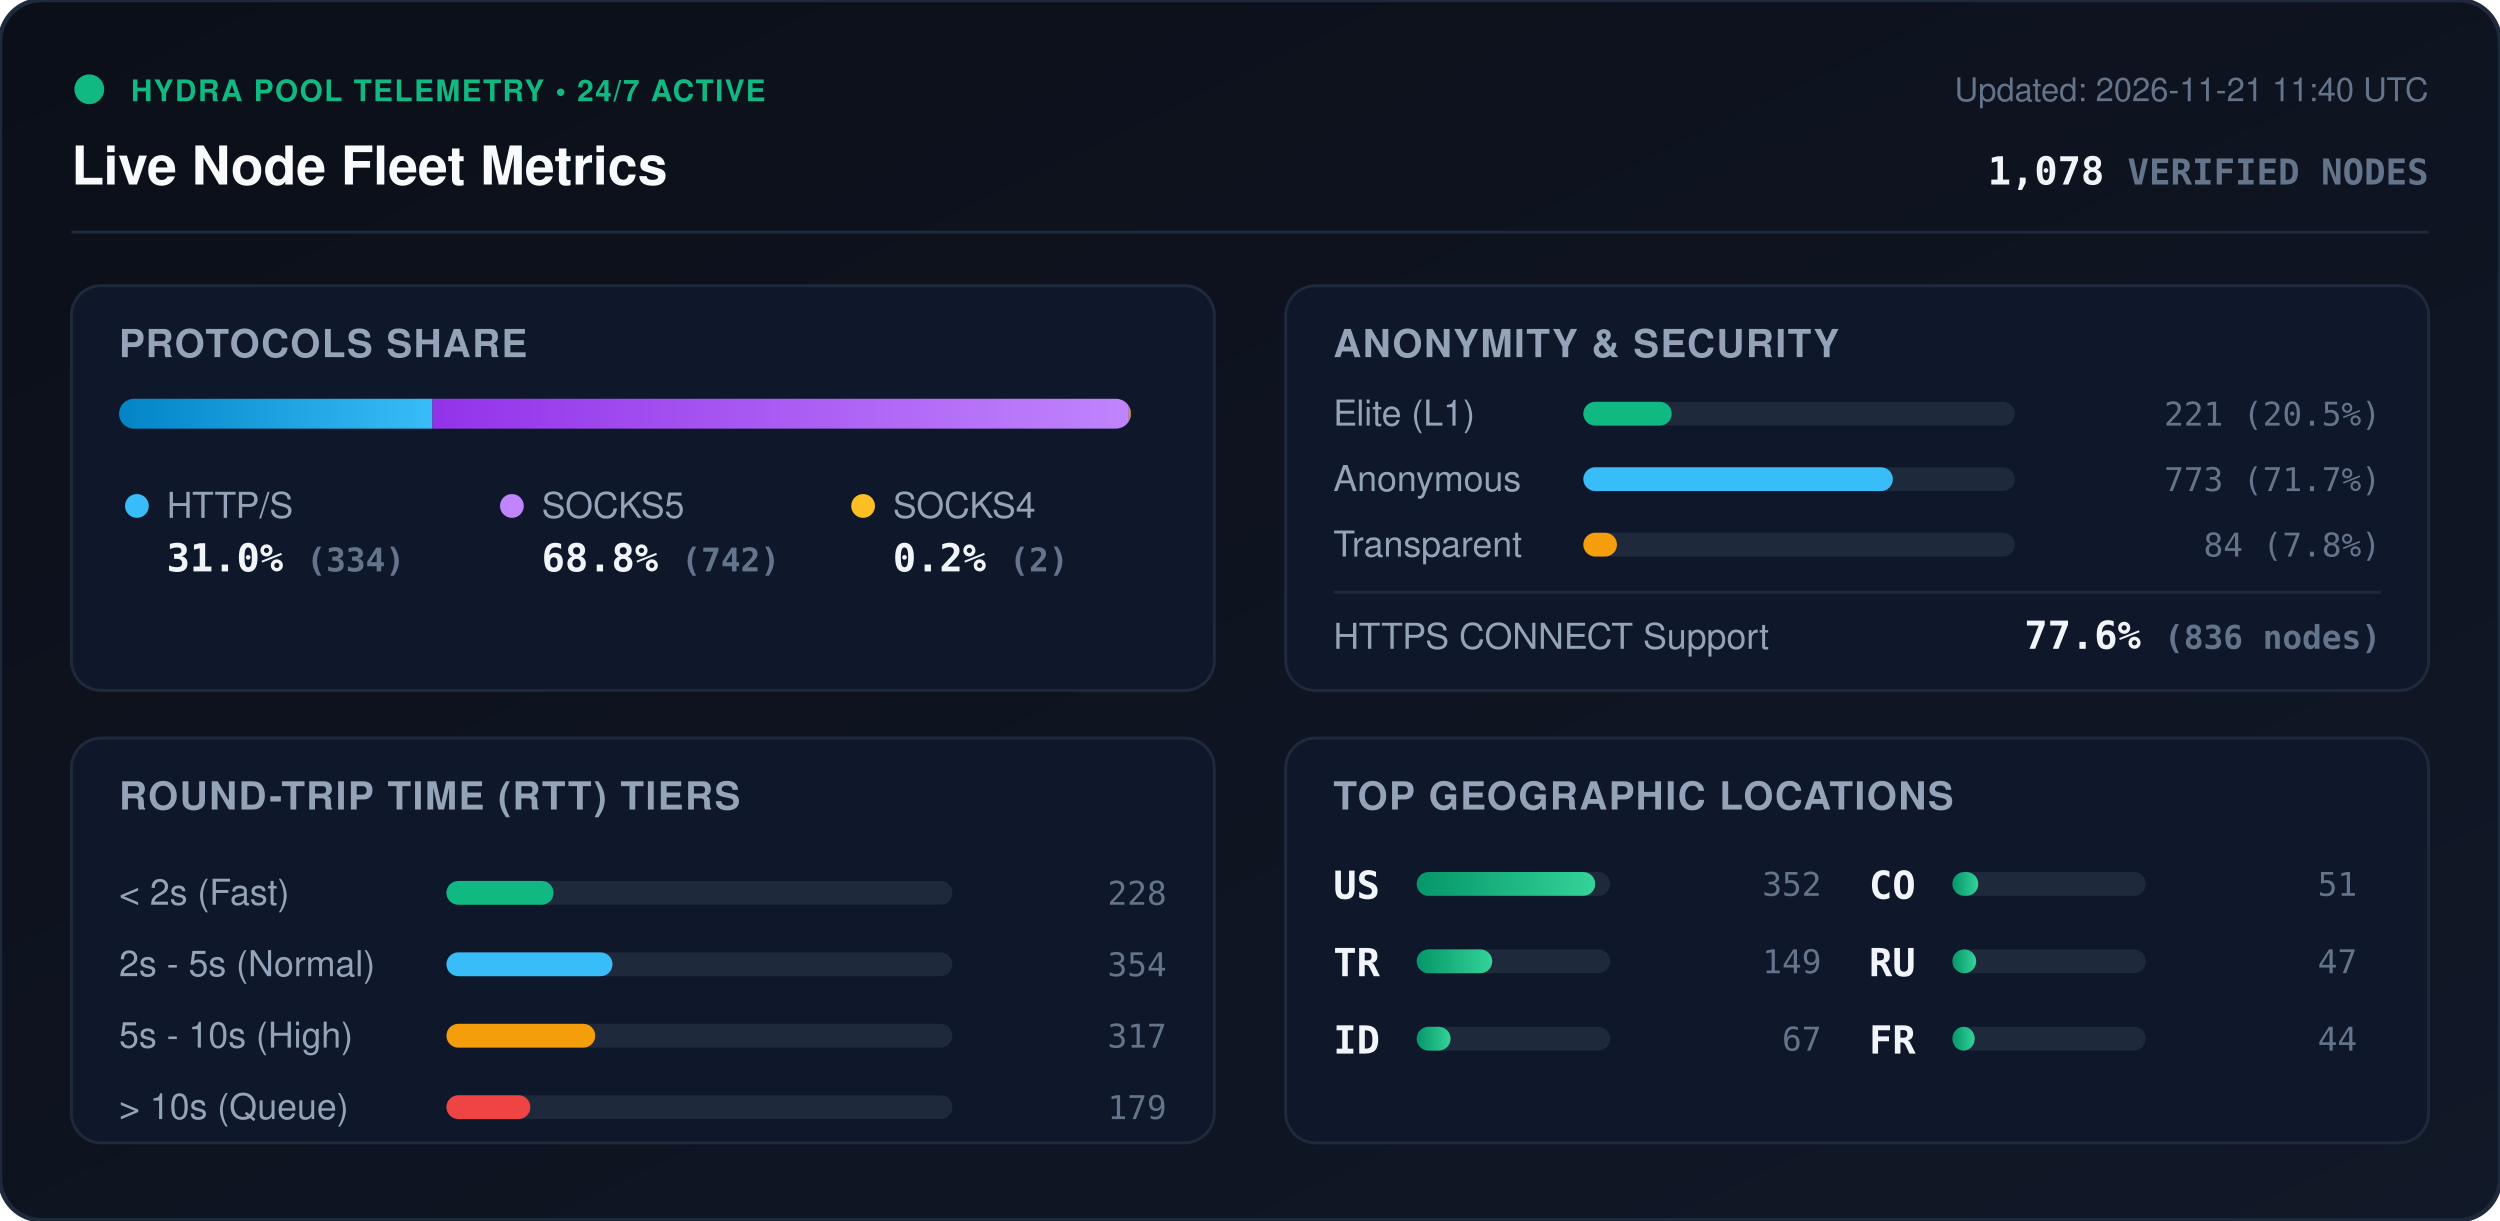
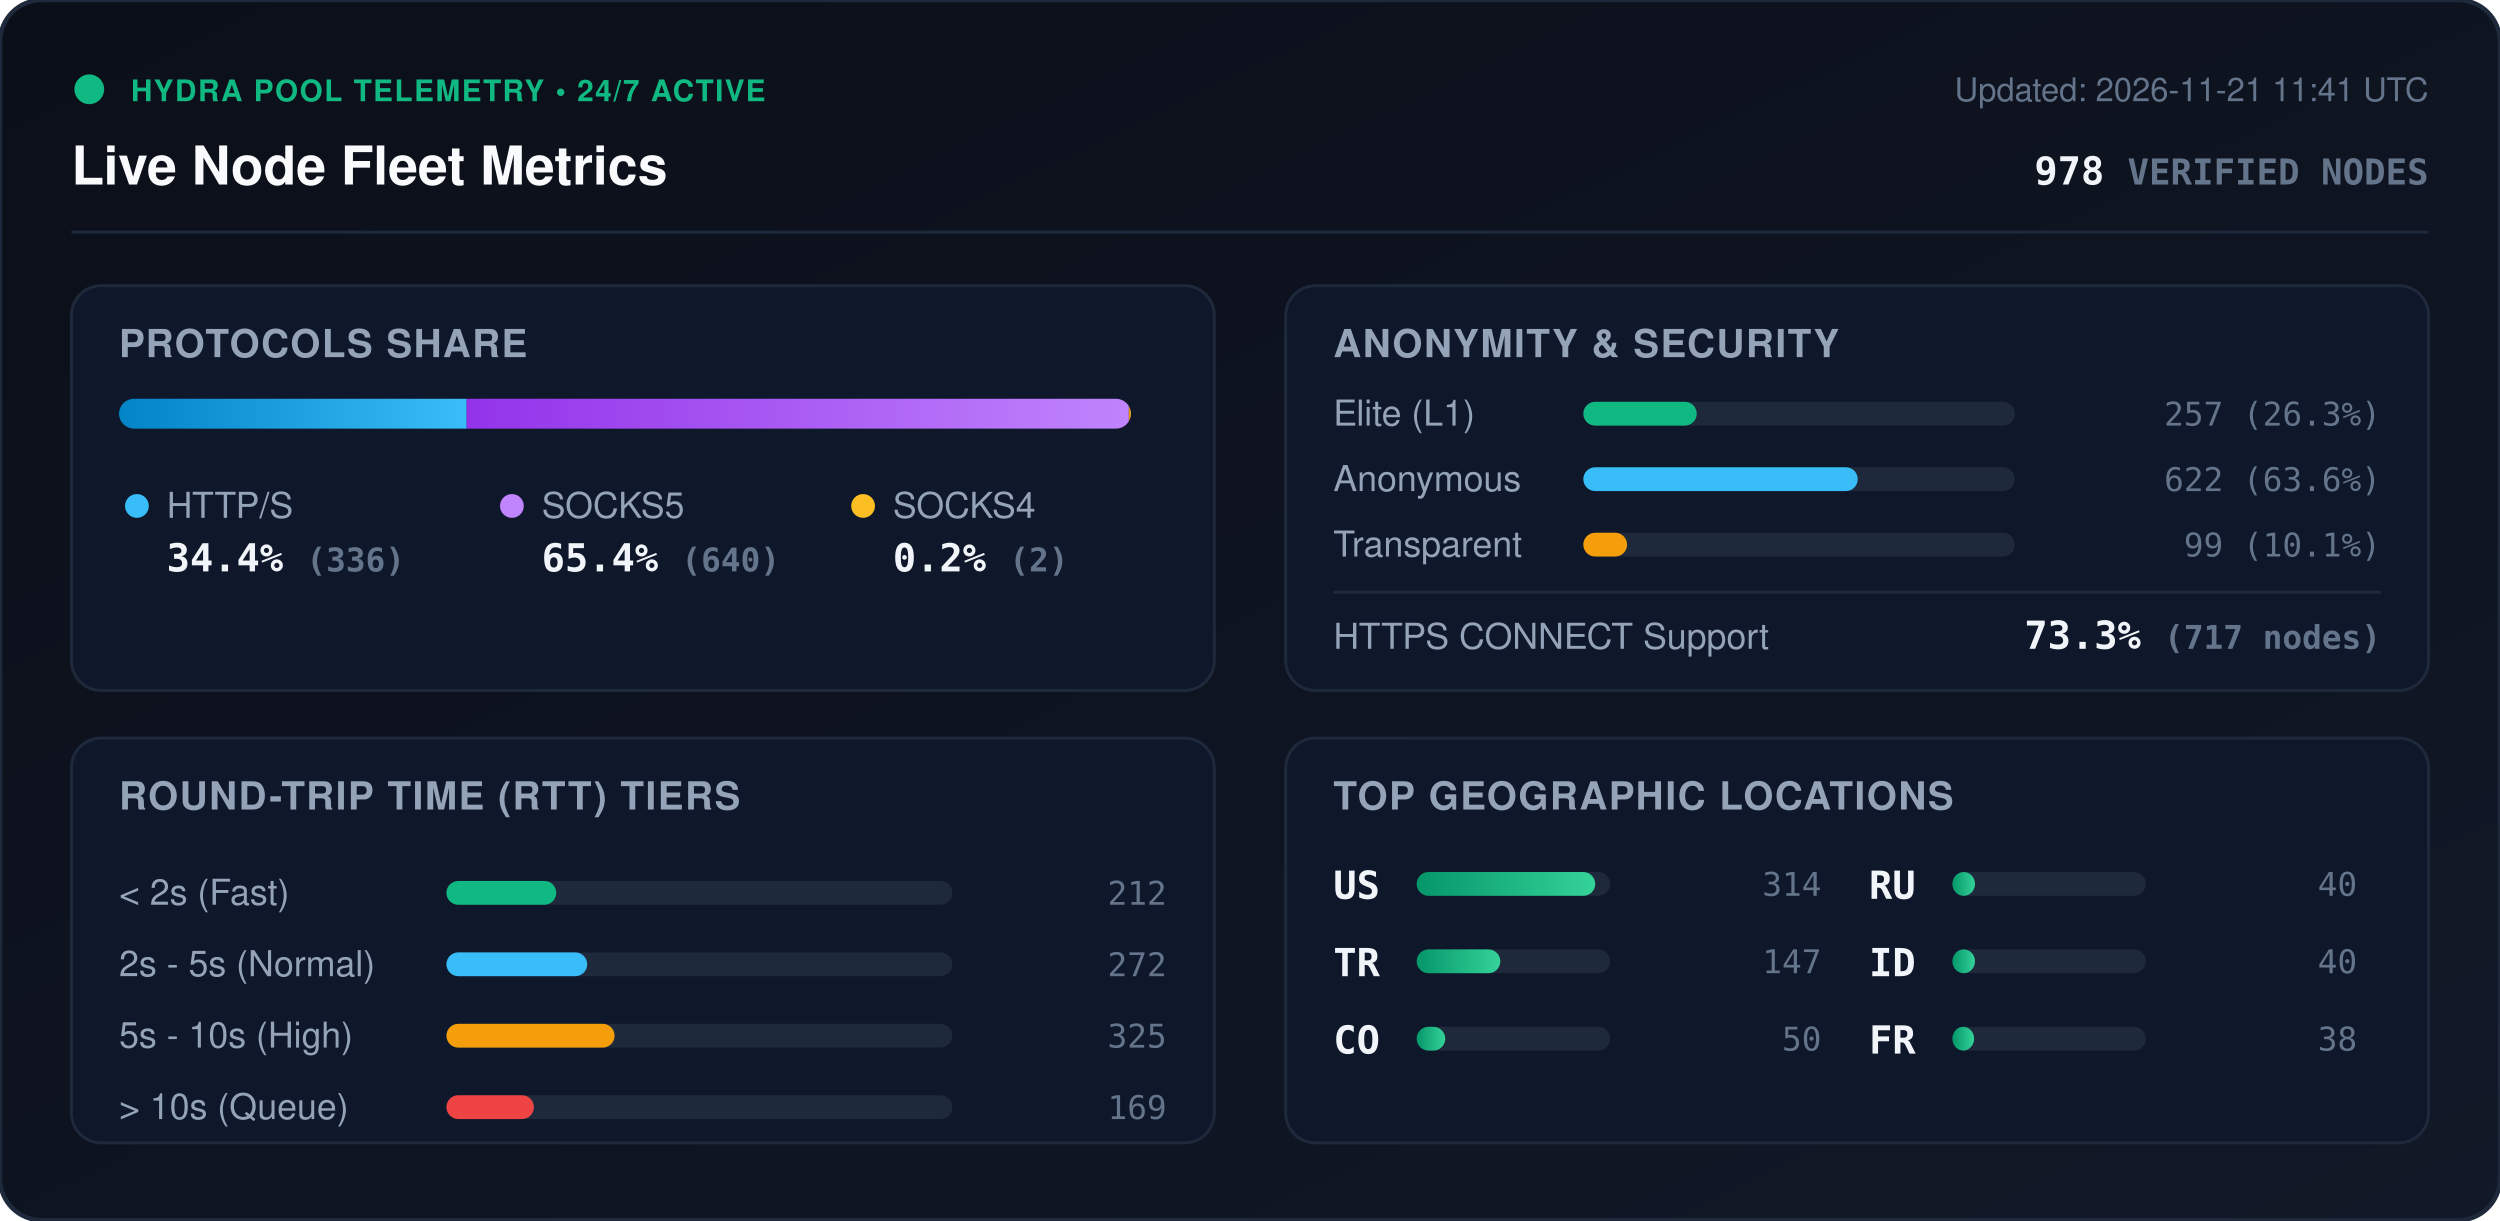
<svg xmlns="http://www.w3.org/2000/svg" viewBox="0 0 840 410" width="840" height="410" style="max-width: 100%; height: auto;">
  <defs>
    <linearGradient id="bg" x1="0%" y1="0%" x2="100%" y2="100%">
      <stop offset="0%" stop-color="#0b0f19" />
      <stop offset="100%" stop-color="#111827" />
    </linearGradient>
    <linearGradient id="bar-http" x1="0%" y1="0%" x2="100%" y2="0%">
      <stop offset="0%" stop-color="#0284c7" />
      <stop offset="100%" stop-color="#38bdf8" />
    </linearGradient>
    <linearGradient id="bar-socks5" x1="0%" y1="0%" x2="100%" y2="0%">
      <stop offset="0%" stop-color="#9333ea" />
      <stop offset="100%" stop-color="#c084fc" />
    </linearGradient>
    <linearGradient id="bar-socks4" x1="0%" y1="0%" x2="100%" y2="0%">
      <stop offset="0%" stop-color="#d97706" />
      <stop offset="100%" stop-color="#fbbf24" />
    </linearGradient>
    <linearGradient id="bar-green" x1="0%" y1="0%" x2="100%" y2="0%">
      <stop offset="0%" stop-color="#059669" />
      <stop offset="100%" stop-color="#34d399" />
    </linearGradient>
    <clipPath id="prog-track-clip">
      <rect width="340.0" height="10" rx="5" />
    </clipPath>
    <style>
      .title { font: 700 18px -apple-system, BlinkMacSystemFont, 'Segoe UI', Helvetica, Arial, sans-serif; fill: #f8fafc; }
      .sub { font: 500 11px -apple-system, BlinkMacSystemFont, 'Segoe UI', Helvetica, Arial, sans-serif; fill: #64748b; }
      .section-hdr { font: 600 13px -apple-system, BlinkMacSystemFont, 'Segoe UI', Helvetica, Arial, sans-serif; fill: #94a3b8; letter-spacing: 0.5px; }
      .metric-val { font: 700 13px -apple-system, BlinkMacSystemFont, 'Segoe UI', Helvetica, Arial, sans-serif; fill: #f1f5f9; }
      .metric-lbl { font: 500 12px -apple-system, BlinkMacSystemFont, 'Segoe UI', Helvetica, Arial, sans-serif; fill: #94a3b8; }
      .badge-txt { font: 700 10px -apple-system, BlinkMacSystemFont, 'Segoe UI', Helvetica, Arial, sans-serif; fill: #10b981; letter-spacing: 0.5px; }
      .mono { font-family: ui-monospace, SFMono-Regular, Menlo, Monaco, Consolas, monospace; }
      .pulse { animation: beacon 2s infinite ease-in-out; }
      @keyframes beacon { 0%, 100% { opacity: 1; } 50% { opacity: 0.35; } }
    </style>
  </defs>
  <rect width="840" height="410" rx="14" fill="url(#bg)" stroke="#1e293b" stroke-width="1.5" />
  <g transform="translate(24, 24)">
    <circle cx="6" cy="6" r="5" fill="#10b981" class="pulse" />
    <text x="20" y="10" class="badge-txt">HYDRA POOL TELEMETRY • 24/7 ACTIVE</text>
    <text x="0" y="38" class="title">Live Node Fleet Metrics</text>
-     <text x="792" y="10" text-anchor="end" class="sub">Updated: 2026-11-21 11:40 UTC</text>
-     <text x="792" y="38" text-anchor="end" class="metric-val mono" fill="#38bdf8">1,078 <tspan font-size="12" fill="#64748b">VERIFIED NODES</tspan>
+     <text x="792" y="10" text-anchor="end" class="sub">Updated: 2026-11-21 11:41 UTC</text>
+     <text x="792" y="38" text-anchor="end" class="metric-val mono" fill="#38bdf8">978 <tspan font-size="12" fill="#64748b">VERIFIED NODES</tspan>
    </text>
  </g>
  <line x1="24" y1="78" x2="816" y2="78" stroke="#1e293b" stroke-width="1" />
  <g transform="translate(24, 96)">
    <rect width="384" height="136" rx="10" fill="#0f172a" stroke="#1e293b" />
    <text x="16" y="24" class="section-hdr">PROTOCOLS SHARE</text>
    <g transform="translate(16, 38)">
      <rect width="340.0" height="10" rx="5" fill="#1e293b" />
      <g clip-path="url(#prog-track-clip)">
-         <rect x="0" width="105.3" height="10" fill="url(#bar-http)" />
-         <rect x="105.3" width="234.0" height="10" fill="url(#bar-socks5)" />
-         <rect x="339.3" width="0.6" height="10" fill="url(#bar-socks4)" />
+         <rect x="0" width="116.8" height="10" fill="url(#bar-http)" />
+         <rect x="116.8" width="222.5" height="10" fill="url(#bar-socks5)" />
+         <rect x="339.3" width="0.7" height="10" fill="url(#bar-socks4)" />
      </g>
    </g>
    <g transform="translate(16, 68)">
      <circle cx="6" cy="6" r="4" fill="#38bdf8" />
      <text x="16" y="10" class="metric-lbl">HTTP/S</text>
-       <text x="16" y="28" class="metric-val mono">31.0% <tspan font-size="11" fill="#64748b">(334)</tspan>
+       <text x="16" y="28" class="metric-val mono">34.4% <tspan font-size="11" fill="#64748b">(336)</tspan>
      </text>
      <circle cx="132" cy="6" r="4" fill="#c084fc" />
      <text x="142" y="10" class="metric-lbl">SOCKS5</text>
-       <text x="142" y="28" class="metric-val mono">68.8% <tspan font-size="11" fill="#64748b">(742)</tspan>
+       <text x="142" y="28" class="metric-val mono">65.4% <tspan font-size="11" fill="#64748b">(640)</tspan>
      </text>
      <circle cx="250" cy="6" r="4" fill="#fbbf24" />
      <text x="260" y="10" class="metric-lbl">SOCKS4</text>
      <text x="260" y="28" class="metric-val mono">0.2% <tspan font-size="11" fill="#64748b">(2)</tspan>
      </text>
    </g>
  </g>
  <g transform="translate(432, 96)">
    <rect width="384" height="136" rx="10" fill="#0f172a" stroke="#1e293b" />
    <text x="16" y="24" class="section-hdr">ANONYMITY &amp; SECURITY</text>
    <text x="16" y="47" class="metric-lbl">Elite (L1)</text>
    <rect x="100" y="39" width="145.0" height="8" rx="4" fill="#1e293b" />
-     <rect x="100" y="39" width="29.7" height="8" rx="4" fill="#10b981" />
-     <text x="368" y="47" text-anchor="end" class="mono sub" fill="#e2e8f0">221 (20.5%)</text>
+     <rect x="100" y="39" width="38.1" height="8" rx="4" fill="#10b981" />
+     <text x="368" y="47" text-anchor="end" class="mono sub" fill="#e2e8f0">257 (26.3%)</text>
    <text x="16" y="69" class="metric-lbl">Anonymous</text>
    <rect x="100" y="61" width="145.0" height="8" rx="4" fill="#1e293b" />
-     <rect x="100" y="61" width="104.0" height="8" rx="4" fill="#38bdf8" />
-     <text x="368" y="69" text-anchor="end" class="mono sub" fill="#e2e8f0">773 (71.7%)</text>
+     <rect x="100" y="61" width="92.2" height="8" rx="4" fill="#38bdf8" />
+     <text x="368" y="69" text-anchor="end" class="mono sub" fill="#e2e8f0">622 (63.6%)</text>
    <text x="16" y="91" class="metric-lbl">Transparent</text>
    <rect x="100" y="83" width="145.0" height="8" rx="4" fill="#1e293b" />
-     <rect x="100" y="83" width="11.3" height="8" rx="4" fill="#f59e0b" />
-     <text x="368" y="91" text-anchor="end" class="mono sub" fill="#e2e8f0">84 (7.8%)</text>
+     <rect x="100" y="83" width="14.7" height="8" rx="4" fill="#f59e0b" />
+     <text x="368" y="91" text-anchor="end" class="mono sub" fill="#e2e8f0">99 (10.1%)</text>
    <line x1="16" y1="103" x2="368" y2="103" stroke="#1e293b" stroke-width="1" />
    <text x="16" y="122" class="metric-lbl">HTTPS CONNECT Support</text>
-     <text x="368" y="122" text-anchor="end" class="metric-val mono" fill="#34d399">77.6% <tspan font-size="11" fill="#64748b">(836 nodes)</tspan>
+     <text x="368" y="122" text-anchor="end" class="metric-val mono" fill="#34d399">73.3% <tspan font-size="11" fill="#64748b">(717 nodes)</tspan>
    </text>
  </g>
  <g transform="translate(24, 248)">
    <rect width="384" height="136" rx="10" fill="#0f172a" stroke="#1e293b" />
    <text x="16" y="24" class="section-hdr">ROUND-TRIP TIME (RTT) TIERS</text>
    <g transform="translate(16, 42)">
      <text x="0" y="14" class="metric-lbl">&lt; 2s (Fast)</text>
      <rect x="110" y="6" width="170" height="8" rx="4" fill="#1e293b" />
-       <rect x="110" y="6" width="36.0" height="8" rx="4" fill="#10b981" />
-       <text x="352" y="14" text-anchor="end" class="mono sub">228</text>
+       <rect x="110" y="6" width="36.9" height="8" rx="4" fill="#10b981" />
+       <text x="352" y="14" text-anchor="end" class="mono sub">212</text>
      <text x="0" y="38" class="metric-lbl">2s - 5s (Normal)</text>
      <rect x="110" y="30" width="170" height="8" rx="4" fill="#1e293b" />
-       <rect x="110" y="30" width="55.8" height="8" rx="4" fill="#38bdf8" />
-       <text x="352" y="38" text-anchor="end" class="mono sub">354</text>
+       <rect x="110" y="30" width="47.3" height="8" rx="4" fill="#38bdf8" />
+       <text x="352" y="38" text-anchor="end" class="mono sub">272</text>
      <text x="0" y="62" class="metric-lbl">5s - 10s (High)</text>
      <rect x="110" y="54" width="170" height="8" rx="4" fill="#1e293b" />
-       <rect x="110" y="54" width="50.0" height="8" rx="4" fill="#f59e0b" />
-       <text x="352" y="62" text-anchor="end" class="mono sub">317</text>
+       <rect x="110" y="54" width="56.5" height="8" rx="4" fill="#f59e0b" />
+       <text x="352" y="62" text-anchor="end" class="mono sub">325</text>
      <text x="0" y="86" class="metric-lbl">&gt; 10s (Queue)</text>
      <rect x="110" y="78" width="170" height="8" rx="4" fill="#1e293b" />
-       <rect x="110" y="78" width="28.2" height="8" rx="4" fill="#ef4444" />
-       <text x="352" y="86" text-anchor="end" class="mono sub">179</text>
+       <rect x="110" y="78" width="29.4" height="8" rx="4" fill="#ef4444" />
+       <text x="352" y="86" text-anchor="end" class="mono sub">169</text>
    </g>
  </g>
  <g transform="translate(432, 248)">
    <rect width="384" height="136" rx="10" fill="#0f172a" stroke="#1e293b" />
    <text x="16" y="24" class="section-hdr">TOP GEOGRAPHIC LOCATIONS</text>
    <g transform="translate(16, 42)">
      <g transform="translate(0, 0)">
        <text x="0" y="12" class="mono metric-val" font-size="12">US</text>
        <rect x="28" y="3" width="65" height="8" rx="4" fill="#1e293b" />
        <rect x="28" y="3" width="60.0" height="8" rx="4" fill="url(#bar-green)" />
-         <text x="164" y="11" text-anchor="end" class="mono sub">352</text>
+         <text x="164" y="11" text-anchor="end" class="mono sub">314</text>
      </g>
      <g transform="translate(0, 26)">
        <text x="0" y="12" class="mono metric-val" font-size="12">TR</text>
        <rect x="28" y="3" width="65" height="8" rx="4" fill="#1e293b" />
-         <rect x="28" y="3" width="25.4" height="8" rx="4" fill="url(#bar-green)" />
-         <text x="164" y="11" text-anchor="end" class="mono sub">149</text>
+         <rect x="28" y="3" width="28.1" height="8" rx="4" fill="url(#bar-green)" />
+         <text x="164" y="11" text-anchor="end" class="mono sub">147</text>
      </g>
      <g transform="translate(0, 52)">
+         <text x="0" y="12" class="mono metric-val" font-size="12">CO</text>
+         <rect x="28" y="3" width="65" height="8" rx="4" fill="#1e293b" />
+         <rect x="28" y="3" width="9.6" height="8" rx="4" fill="url(#bar-green)" />
+         <text x="164" y="11" text-anchor="end" class="mono sub">50</text>
+       </g>
+       <g transform="translate(180, 0)">
+         <text x="0" y="12" class="mono metric-val" font-size="12">RU</text>
+         <rect x="28" y="3" width="65" height="8" rx="4" fill="#1e293b" />
+         <rect x="28" y="3" width="7.6" height="8" rx="4" fill="url(#bar-green)" />
+         <text x="164" y="11" text-anchor="end" class="mono sub">40</text>
+       </g>
+       <g transform="translate(180, 26)">
        <text x="0" y="12" class="mono metric-val" font-size="12">ID</text>
        <rect x="28" y="3" width="65" height="8" rx="4" fill="#1e293b" />
-         <rect x="28" y="3" width="11.4" height="8" rx="4" fill="url(#bar-green)" />
-         <text x="164" y="11" text-anchor="end" class="mono sub">67</text>
-       </g>
-       <g transform="translate(180, 0)">
-         <text x="0" y="12" class="mono metric-val" font-size="12">CO</text>
-         <rect x="28" y="3" width="65" height="8" rx="4" fill="#1e293b" />
-         <rect x="28" y="3" width="8.7" height="8" rx="4" fill="url(#bar-green)" />
-         <text x="164" y="11" text-anchor="end" class="mono sub">51</text>
-       </g>
-       <g transform="translate(180, 26)">
-         <text x="0" y="12" class="mono metric-val" font-size="12">RU</text>
-         <rect x="28" y="3" width="65" height="8" rx="4" fill="#1e293b" />
-         <rect x="28" y="3" width="8.0" height="8" rx="4" fill="url(#bar-green)" />
-         <text x="164" y="11" text-anchor="end" class="mono sub">47</text>
+         <rect x="28" y="3" width="7.6" height="8" rx="4" fill="url(#bar-green)" />
+         <text x="164" y="11" text-anchor="end" class="mono sub">40</text>
      </g>
      <g transform="translate(180, 52)">
        <text x="0" y="12" class="mono metric-val" font-size="12">FR</text>
        <rect x="28" y="3" width="65" height="8" rx="4" fill="#1e293b" />
-         <rect x="28" y="3" width="7.5" height="8" rx="4" fill="url(#bar-green)" />
-         <text x="164" y="11" text-anchor="end" class="mono sub">44</text>
+         <rect x="28" y="3" width="7.3" height="8" rx="4" fill="url(#bar-green)" />
+         <text x="164" y="11" text-anchor="end" class="mono sub">38</text>
      </g>
    </g>
  </g>
</svg>
